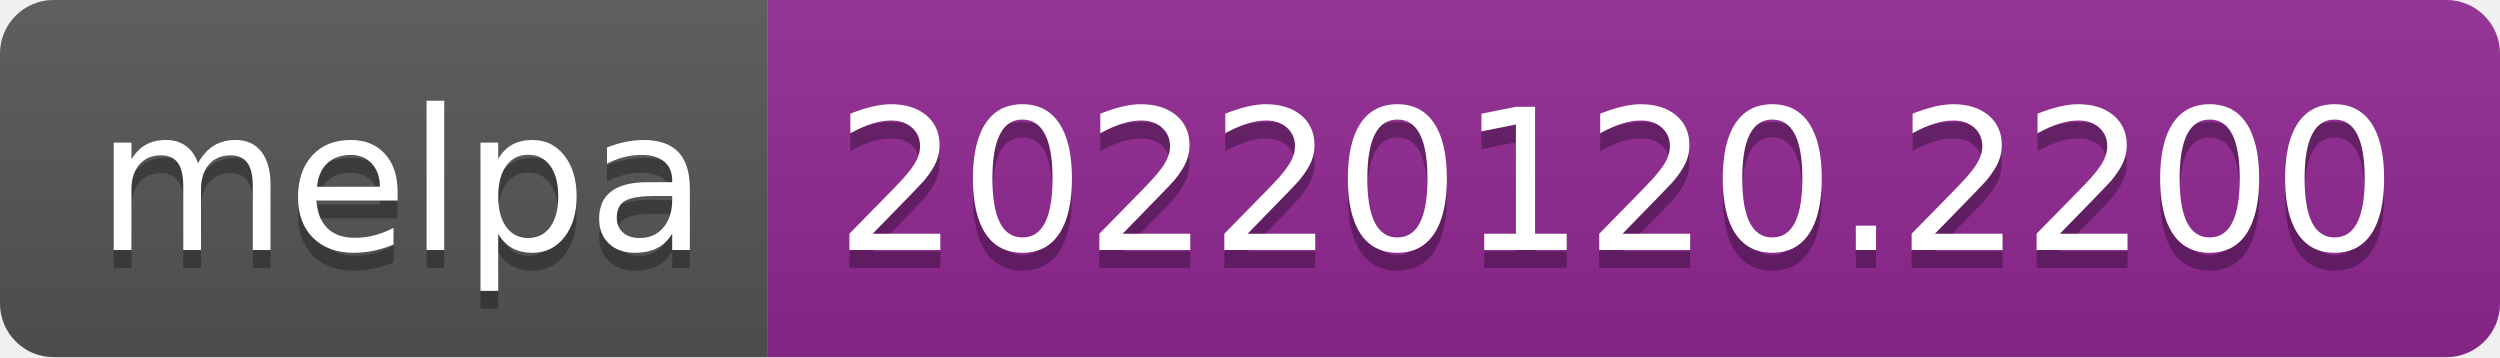
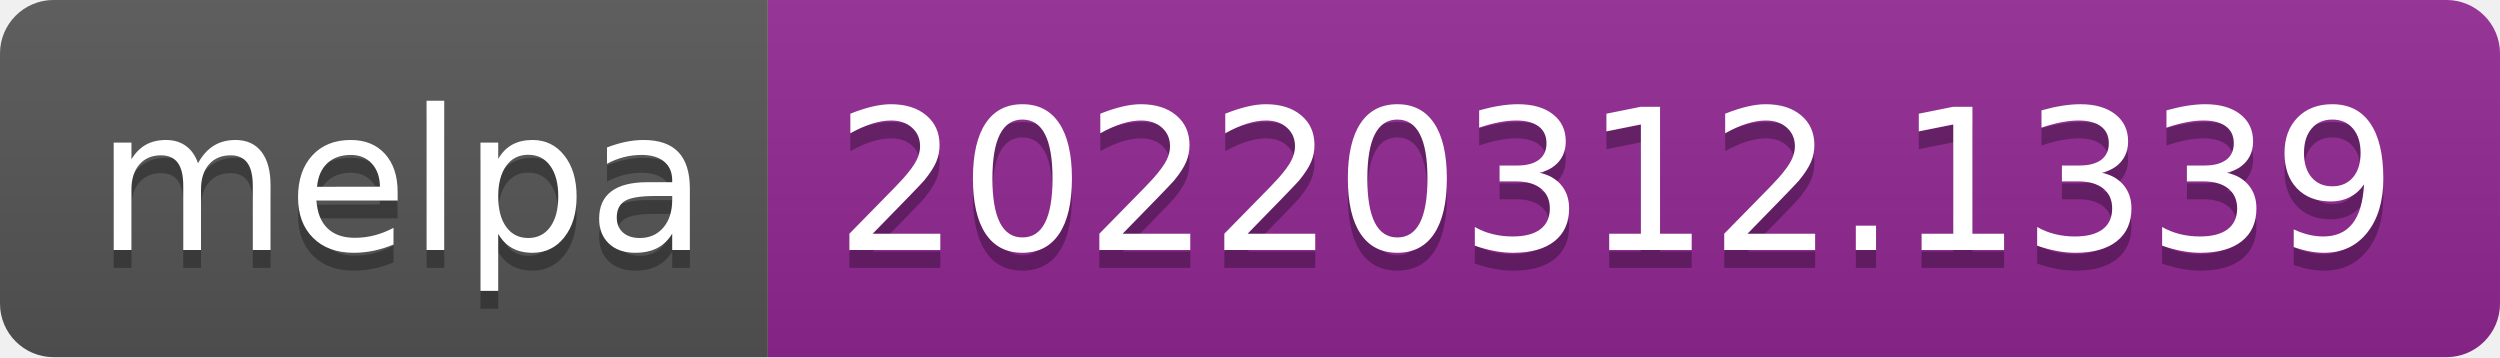
- <svg xmlns="http://www.w3.org/2000/svg" width="140" height="20" role="img" aria-label="melpa: 20220120.2200">
+ <svg xmlns="http://www.w3.org/2000/svg" width="140" height="20" role="img" aria-label="melpa: 20220312.1339">
  <linearGradient id="s" x2="0" y2="100%">
    <stop offset="0" stop-color="#bbb" stop-opacity=".1" />
    <stop offset="1" stop-opacity=".1" />
  </linearGradient>
  <clipPath id="r">
    <rect width="140" height="20" rx="3" fill="#fff" />
  </clipPath>
  <g clip-path="url(#r)">
    <rect width="43" height="20" fill="#555" />
    <rect x="43" width="97" height="20" fill="#922793" />
    <rect width="140" height="20" fill="url(#s)" />
  </g>
  <g fill="#fff" text-anchor="middle" font-family="Verdana,Geneva,DejaVu Sans,sans-serif" text-rendering="geometricPrecision" font-size="110">
    <text aria-hidden="true" x="225" y="150" fill="#010101" fill-opacity=".3" transform="scale(.1)" textLength="330">melpa</text>
    <text x="225" y="140" transform="scale(.1)" fill="#fff" textLength="330">melpa</text>
-     <text aria-hidden="true" x="905" y="150" fill="#010101" fill-opacity=".3" transform="scale(.1)" textLength="870">20220120.2200</text>
-     <text x="905" y="140" transform="scale(.1)" fill="#fff" textLength="870">20220120.2200</text>
+     <text aria-hidden="true" x="905" y="150" fill="#010101" fill-opacity=".3" transform="scale(.1)" textLength="870">20220312.1339</text>
+     <text x="905" y="140" transform="scale(.1)" fill="#fff" textLength="870">20220312.1339</text>
  </g>
</svg>
